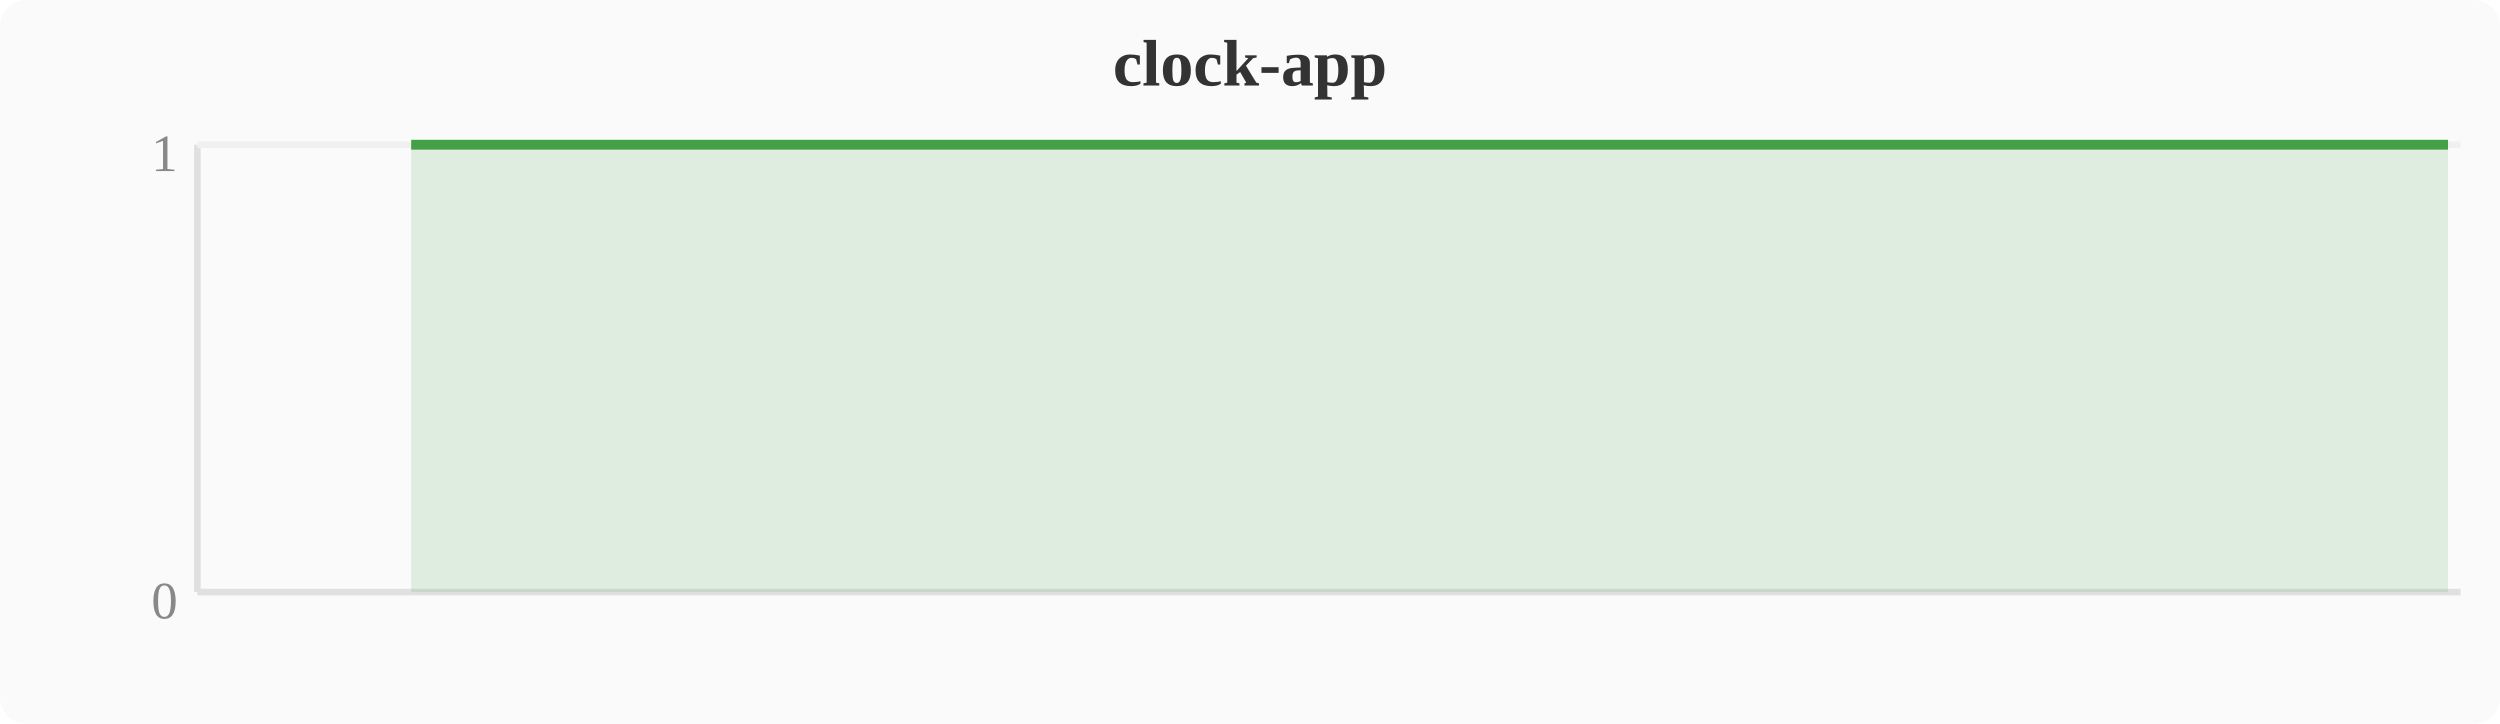
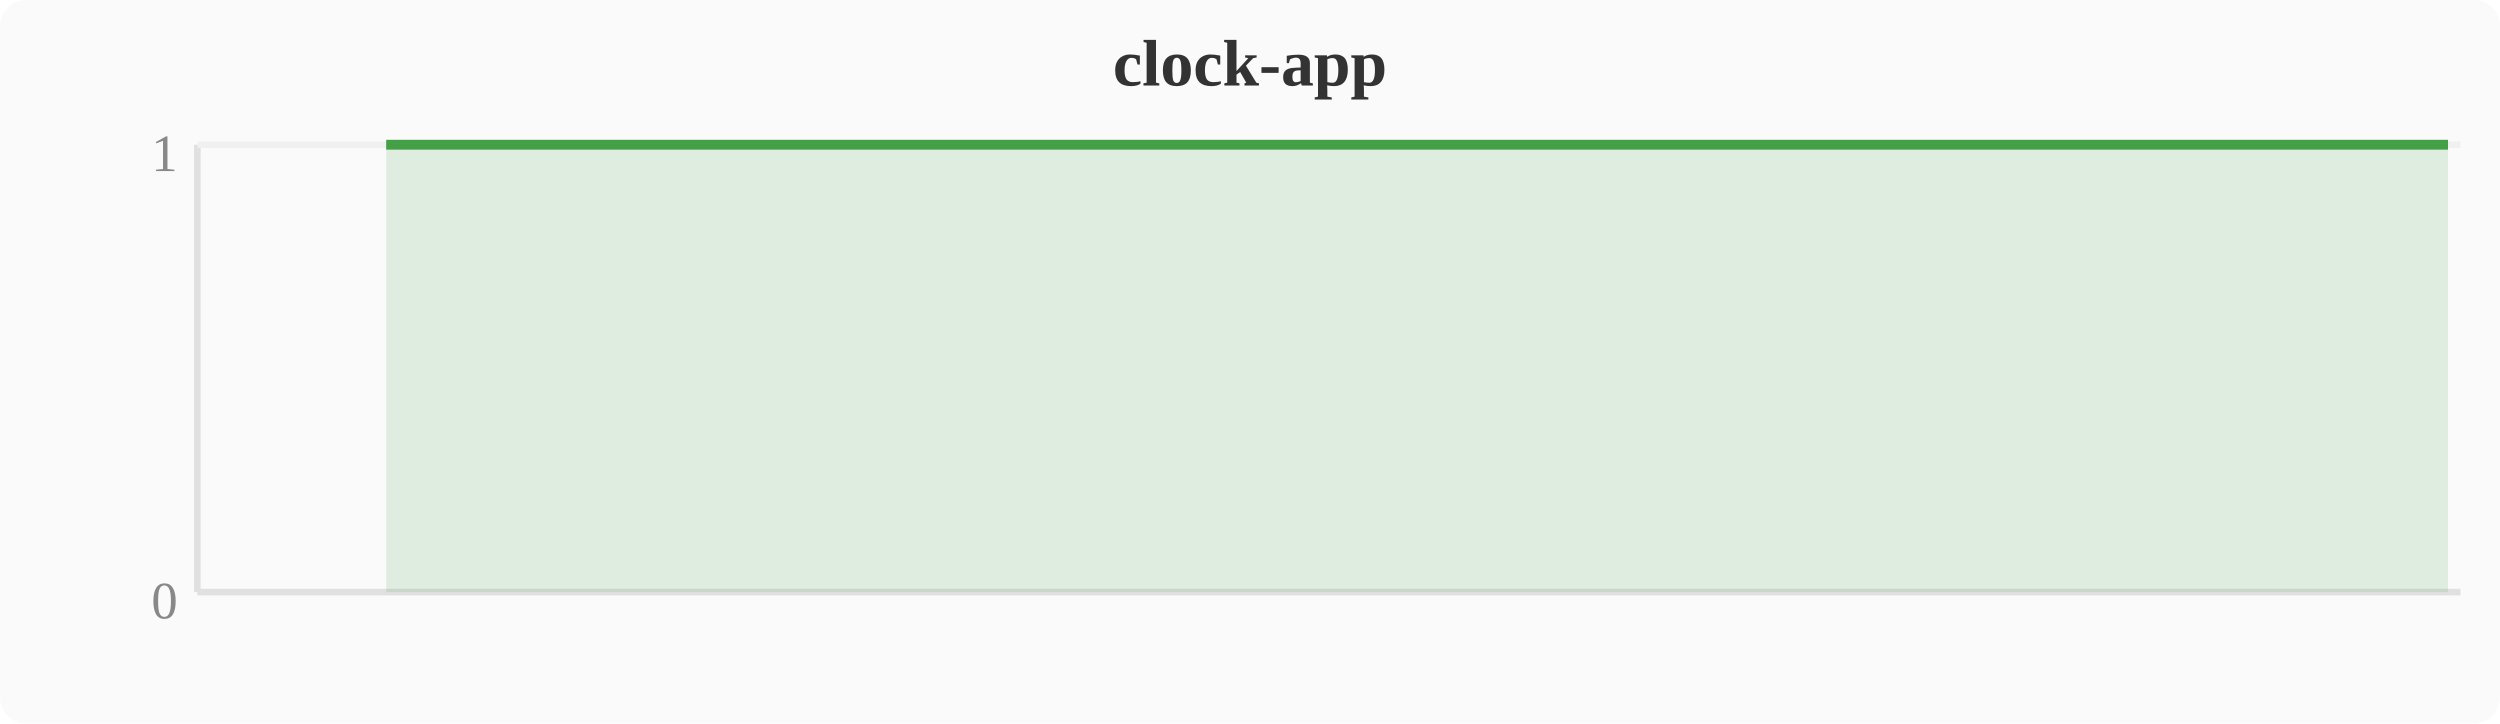
<svg xmlns="http://www.w3.org/2000/svg" width="380" height="110" viewBox="0 0 380 110">
  <rect width="380" height="110" fill="#fafafa" rx="4" />
  <text x="190" y="13" text-anchor="middle" font-size="10" font-weight="bold" fill="#333">clock-app</text>
  <line x1="30" y1="22" x2="30" y2="90" stroke="#e0e0e0" stroke-width="1" />
  <line x1="30" y1="90" x2="374" y2="90" stroke="#e0e0e0" stroke-width="1" />
  <line x1="30" y1="22" x2="374" y2="22" stroke="#f0f0f0" stroke-width="1" />
  <text x="27" y="94" text-anchor="end" font-size="8" fill="#888">0</text>
  <text x="27" y="26" text-anchor="end" font-size="8" fill="#888">1</text>
-   <polygon points="62.5,22.0 66.3,22.0 70.1,22.0 74.0,22.0 77.8,22.0 81.6,22.0 85.4,22.0 89.2,22.0 93.1,22.0 96.9,22.0 100.7,22.0 104.5,22.0 108.4,22.0 112.2,22.0 116.0,22.0 119.8,22.0 123.6,22.0 127.5,22.0 131.3,22.0 135.1,22.0 138.9,22.0 142.8,22.0 146.6,22.0 150.4,22.0 154.2,22.0 158.0,22.0 161.9,22.0 165.7,22.0 169.5,22.0 173.3,22.0 177.2,22.0 181.0,22.0 184.8,22.0 188.6,22.0 192.4,22.0 196.3,22.0 200.1,22.0 203.9,22.0 207.7,22.0 211.6,22.0 215.4,22.0 219.2,22.0 223.0,22.0 226.8,22.0 230.7,22.0 234.5,22.0 238.3,22.0 242.1,22.0 246.0,22.0 249.8,22.0 253.6,22.0 257.4,22.0 261.2,22.0 265.1,22.0 268.9,22.0 272.7,22.0 276.5,22.0 280.4,22.0 284.2,22.0 288.0,22.0 291.8,22.0 295.6,22.0 299.5,22.0 303.3,22.0 307.1,22.0 310.9,22.0 314.8,22.0 318.6,22.0 322.4,22.0 326.2,22.0 330.0,22.0 333.9,22.0 337.7,22.0 341.5,22.0 345.3,22.0 349.2,22.0 353.0,22.0 356.8,22.0 360.6,22.0 364.4,22.0 368.3,22.0 372.1,22.0 372.1,90 62.5,90" fill="#43a047" opacity="0.15" />
-   <polyline points="62.5,22.0 66.3,22.0 70.1,22.0 74.0,22.0 77.8,22.0 81.6,22.0 85.4,22.0 89.2,22.0 93.1,22.0 96.9,22.0 100.7,22.0 104.5,22.0 108.4,22.0 112.2,22.0 116.0,22.0 119.8,22.0 123.6,22.0 127.5,22.0 131.3,22.0 135.1,22.0 138.9,22.0 142.8,22.0 146.6,22.0 150.4,22.0 154.2,22.0 158.0,22.0 161.9,22.0 165.7,22.0 169.5,22.0 173.3,22.0 177.2,22.0 181.0,22.0 184.8,22.0 188.6,22.0 192.4,22.0 196.3,22.0 200.1,22.0 203.9,22.0 207.7,22.0 211.6,22.0 215.4,22.0 219.2,22.0 223.0,22.0 226.8,22.0 230.7,22.0 234.5,22.0 238.3,22.0 242.1,22.0 246.0,22.0 249.8,22.0 253.6,22.0 257.4,22.0 261.2,22.0 265.1,22.0 268.9,22.0 272.7,22.0 276.5,22.0 280.4,22.0 284.2,22.0 288.0,22.0 291.8,22.0 295.6,22.0 299.5,22.0 303.3,22.0 307.1,22.0 310.9,22.0 314.8,22.0 318.6,22.0 322.4,22.0 326.2,22.0 330.0,22.0 333.9,22.0 337.7,22.0 341.5,22.0 345.3,22.0 349.2,22.0 353.0,22.0 356.8,22.0 360.6,22.0 364.4,22.0 368.3,22.0 372.1,22.0" fill="none" stroke="#43a047" stroke-width="1.5" stroke-linejoin="round" />
+   <polygon points="58.7,22.0 62.5,22.0 66.3,22.0 70.1,22.0 74.0,22.0 77.8,22.0 81.6,22.0 85.4,22.0 89.2,22.0 93.1,22.0 96.9,22.0 100.7,22.0 104.5,22.0 108.4,22.0 112.2,22.0 116.0,22.0 119.8,22.0 123.6,22.0 127.5,22.0 131.3,22.0 135.1,22.0 138.9,22.0 142.8,22.0 146.6,22.0 150.4,22.0 154.2,22.0 158.0,22.0 161.9,22.0 165.7,22.0 169.5,22.0 173.3,22.0 177.2,22.0 181.0,22.0 184.8,22.0 188.6,22.0 192.4,22.0 196.3,22.0 200.1,22.0 203.9,22.0 207.7,22.0 211.6,22.0 215.4,22.0 219.2,22.0 223.0,22.0 226.8,22.0 230.7,22.0 234.5,22.0 238.3,22.0 242.1,22.0 246.0,22.0 249.8,22.0 253.6,22.0 257.4,22.0 261.2,22.0 265.1,22.0 268.9,22.0 272.7,22.0 276.5,22.0 280.4,22.0 284.2,22.0 288.0,22.0 291.8,22.0 295.6,22.0 299.5,22.0 303.3,22.0 307.1,22.0 310.9,22.0 314.8,22.0 318.6,22.0 322.4,22.0 326.2,22.0 330.0,22.0 333.9,22.0 337.7,22.0 341.5,22.0 345.3,22.0 349.2,22.0 353.0,22.0 356.8,22.0 360.6,22.0 364.4,22.0 368.3,22.0 372.1,22.0 372.1,90 58.7,90" fill="#43a047" opacity="0.15" />
+   <polyline points="58.7,22.0 62.5,22.0 66.3,22.0 70.1,22.0 74.0,22.0 77.8,22.0 81.6,22.0 85.4,22.0 89.2,22.0 93.1,22.0 96.9,22.0 100.7,22.0 104.5,22.0 108.4,22.0 112.2,22.0 116.0,22.0 119.8,22.0 123.6,22.0 127.5,22.0 131.3,22.0 135.1,22.0 138.9,22.0 142.8,22.0 146.6,22.0 150.4,22.0 154.2,22.0 158.0,22.0 161.9,22.0 165.7,22.0 169.5,22.0 173.3,22.0 177.2,22.0 181.0,22.0 184.8,22.0 188.6,22.0 192.4,22.0 196.3,22.0 200.1,22.0 203.9,22.0 207.7,22.0 211.6,22.0 215.4,22.0 219.2,22.0 223.0,22.0 226.8,22.0 230.7,22.0 234.5,22.0 238.3,22.0 242.1,22.0 246.0,22.0 249.8,22.0 253.6,22.0 257.4,22.0 261.2,22.0 265.1,22.0 268.9,22.0 272.7,22.0 276.5,22.0 280.4,22.0 284.2,22.0 288.0,22.0 291.8,22.0 295.6,22.0 299.5,22.0 303.3,22.0 307.1,22.0 310.9,22.0 314.8,22.0 318.6,22.0 322.4,22.0 326.2,22.0 330.0,22.0 333.9,22.0 337.7,22.0 341.5,22.0 345.3,22.0 349.2,22.0 353.0,22.0 356.8,22.0 360.6,22.0 364.4,22.0 368.3,22.0 372.1,22.0" fill="none" stroke="#43a047" stroke-width="1.5" stroke-linejoin="round" />
</svg>
